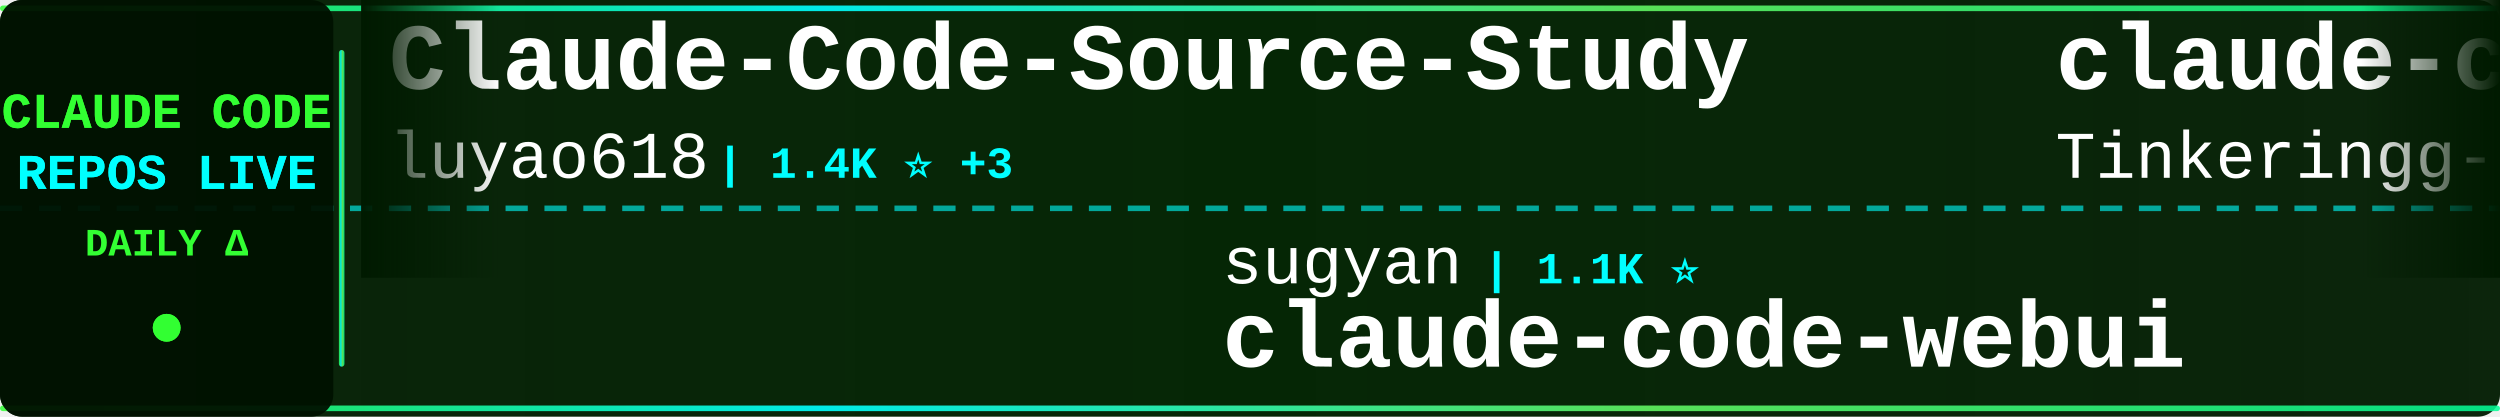
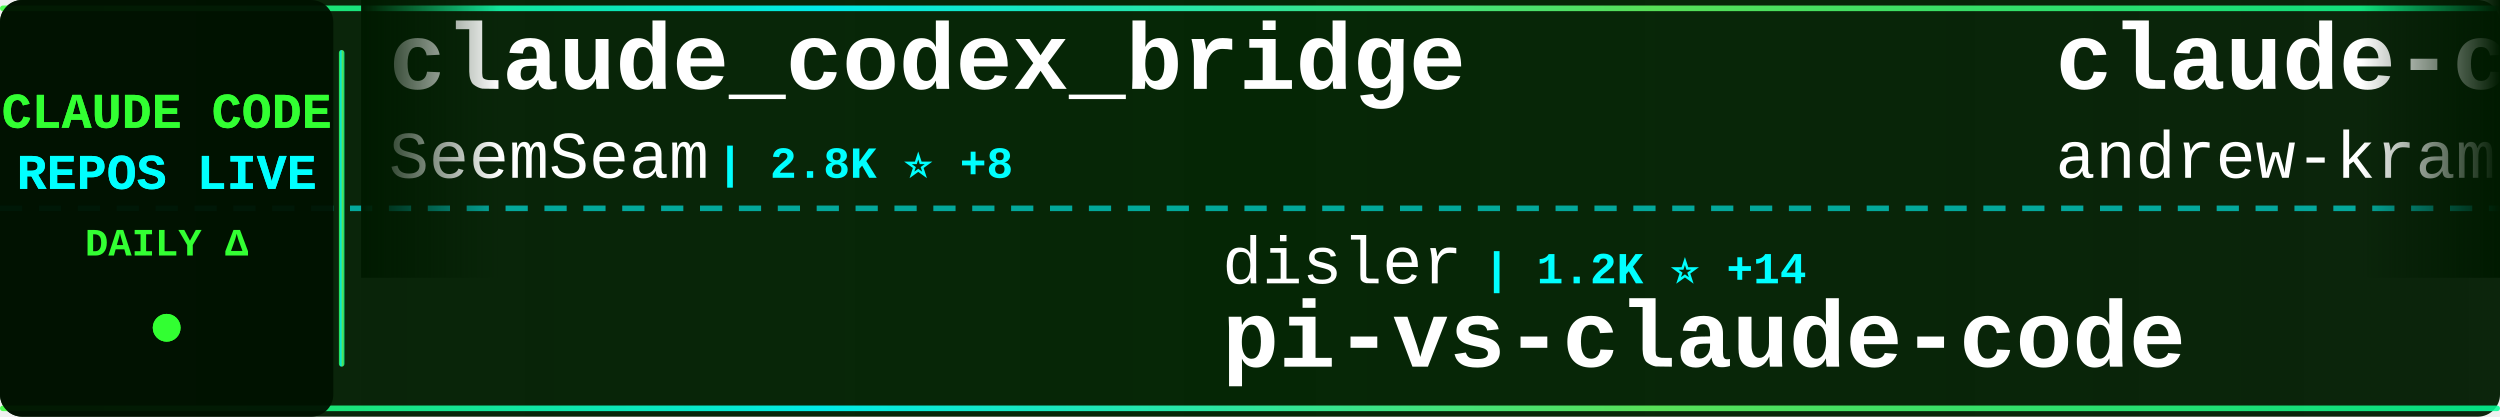
<svg xmlns="http://www.w3.org/2000/svg" width="900" height="150">
  <defs>
    <linearGradient id="tickerBg" x1="0%" y1="0%" x2="100%" y2="0%">
      <stop offset="0%" style="stop-color:#001a00;stop-opacity:0.95" />
      <stop offset="50%" style="stop-color:#002200;stop-opacity:0.98" />
      <stop offset="100%" style="stop-color:#001a00;stop-opacity:0.95" />
    </linearGradient>
    <linearGradient id="borderGrad" x1="0%" y1="0%" x2="100%" y2="0%">
      <stop offset="0%" style="stop-color:#33ff33;stop-opacity:0.85">
        <animate attributeName="stop-opacity" values="0.85;1;0.85" dur="2s" repeatCount="indefinite" />
      </stop>
      <stop offset="33%" style="stop-color:#00ffff;stop-opacity:0.9">
        <animate attributeName="stop-opacity" values="0.9;1;0.9" dur="2.2s" repeatCount="indefinite" />
      </stop>
      <stop offset="66%" style="stop-color:#66ff66;stop-opacity:0.85">
        <animate attributeName="stop-opacity" values="0.85;1;0.85" dur="1.8s" repeatCount="indefinite" />
      </stop>
      <stop offset="100%" style="stop-color:#00ff99;stop-opacity:0.85">
        <animate attributeName="stop-opacity" values="0.85;1;0.85" dur="2s" repeatCount="indefinite" />
      </stop>
    </linearGradient>
    <filter id="textGlow">
      <feGaussianBlur stdDeviation="0.1" result="coloredBlur" />
      <feMerge>
        <feMergeNode in="coloredBlur" />
        <feMergeNode in="SourceGraphic" />
      </feMerge>
    </filter>
    <filter id="metricGlow">
      <feGaussianBlur stdDeviation="0.2" result="coloredBlur" />
      <feMerge>
        <feMergeNode in="coloredBlur" />
        <feMergeNode in="SourceGraphic" />
      </feMerge>
    </filter>
    <linearGradient id="leftFade" x1="0%" y1="0%" x2="100%" y2="0%">
      <stop offset="0%" style="stop-color:#001a00;stop-opacity:1" />
      <stop offset="100%" style="stop-color:#001a00;stop-opacity:0" />
    </linearGradient>
    <linearGradient id="rightFade" x1="0%" y1="0%" x2="100%" y2="0%">
      <stop offset="0%" style="stop-color:#001a00;stop-opacity:0" />
      <stop offset="100%" style="stop-color:#001a00;stop-opacity:1" />
    </linearGradient>
  </defs>
  <rect width="900" height="150" fill="url(#tickerBg)" rx="8" />
  <rect x="0" y="2" width="900" height="2" fill="url(#borderGrad)" rx="1" />
  <rect x="0" y="146" width="900" height="2" fill="url(#borderGrad)" rx="1" />
  <line x1="0" y1="75" x2="900" y2="75" stroke="#00ffff" stroke-width="2" stroke-dasharray="8 6" opacity="0.6" />
  <rect x="0" y="0" width="120" height="150" fill="#001100" opacity="0.95" rx="8" />
  <text x="60" y="46" font-family="'Courier New', monospace" font-size="18" font-weight="bold" fill="#33ff33" text-anchor="middle" filter="url(#textGlow)">
    CLAUDE CODE
  </text>
  <text x="60" y="68" font-family="'Courier New', monospace" font-size="18" font-weight="bold" fill="#00ffff" text-anchor="middle" filter="url(#textGlow)">
    REPOS LIVE
  </text>
  <text x="60" y="92" font-family="'Courier New', monospace" font-size="14" font-weight="bold" fill="#33ff33" text-anchor="middle">
    DAILY Δ
  </text>
  <circle cx="60" cy="118" r="5" fill="#33ff33" filter="url(#metricGlow)">
    <animate attributeName="r" values="4;6;4" dur="1.5s" repeatCount="indefinite" />
    <animate attributeName="opacity" values="0.6;1;0.6" dur="1.5s" repeatCount="indefinite" />
  </circle>
  <rect x="122" y="18" width="2" height="114" fill="url(#borderGrad)" rx="1" />
  <clipPath id="tickerClip">
    <rect x="130" y="0" width="770" height="150" />
  </clipPath>
  <g clip-path="url(#tickerClip)">
    <g id="tickerItems">
      <animateTransform attributeName="transform" attributeType="XML" type="translate" from="0 0" to="-3000 0" dur="54s" repeatCount="indefinite" />
      <g transform="translate(0, 0)">
-         <text x="140" y="32" font-family="'Courier New', monospace" font-size="34" font-weight="bold" fill="#ffffff">Claude-Code-Source-Study</text>
-         <text x="140" y="64" font-family="'Courier New', monospace" font-size="24" font-weight="normal" fill="#ffffff" opacity="1.0">luyao618</text>
-         <text x="258" y="64" font-family="'Courier New', monospace" font-size="16" font-weight="bold" fill="#00ffff"> | 1.4K ⭐ +3</text>
+         <text x="140" y="32" font-family="'Courier New', monospace" font-size="34" font-weight="bold" fill="#ffffff">claude_codex_bridge</text>
+         <text x="140" y="64" font-family="'Courier New', monospace" font-size="24" font-weight="normal" fill="#ffffff" opacity="1.0">SeemSeam</text>
+         <text x="258" y="64" font-family="'Courier New', monospace" font-size="16" font-weight="bold" fill="#00ffff"> | 2.8K ⭐ +8</text>
      </g>
      <g transform="translate(300, 0)">
-         <text x="140" y="102" font-family="'Courier New', monospace" font-size="24" font-weight="normal" fill="#ffffff" opacity="1.0">sugyan</text>
-         <text x="234" y="102" font-family="'Courier New', monospace" font-size="16" font-weight="bold" fill="#00ffff"> | 1.1K ⭐</text>
-         <text x="140" y="132" font-family="'Courier New', monospace" font-size="34" font-weight="bold" fill="#ffffff">claude-code-webui</text>
+         <text x="140" y="102" font-family="'Courier New', monospace" font-size="24" font-weight="normal" fill="#ffffff" opacity="1.0">disler</text>
+         <text x="234" y="102" font-family="'Courier New', monospace" font-size="16" font-weight="bold" fill="#00ffff"> | 1.2K ⭐ +14</text>
+         <text x="140" y="132" font-family="'Courier New', monospace" font-size="34" font-weight="bold" fill="#ffffff">pi-vs-claude-code</text>
      </g>
      <g transform="translate(600, 0)">
-         <text x="140" y="32" font-family="'Courier New', monospace" font-size="34" font-weight="bold" fill="#ffffff">claude-code</text>
-         <text x="140" y="64" font-family="'Courier New', monospace" font-size="24" font-weight="normal" fill="#ffffff" opacity="1.0">Tinkeringg-Lab</text>
-         <text x="330" y="64" font-family="'Courier New', monospace" font-size="16" font-weight="bold" fill="#00ffff"> | 205 ⭐</text>
+         <text x="140" y="32" font-family="'Courier New', monospace" font-size="34" font-weight="bold" fill="#ffffff">claude-code-source-build</text>
+         <text x="140" y="64" font-family="'Courier New', monospace" font-size="24" font-weight="normal" fill="#ffffff" opacity="1.0">andrew-kramer-inno</text>
+         <text x="378" y="64" font-family="'Courier New', monospace" font-size="16" font-weight="bold" fill="#00ffff"> | 590 ⭐ +1</text>
      </g>
      <g transform="translate(900, 0)">
-         <text x="140" y="102" font-family="'Courier New', monospace" font-size="24" font-weight="normal" fill="#ffffff" opacity="1.0">lintsinghua</text>
-         <text x="294" y="102" font-family="'Courier New', monospace" font-size="16" font-weight="bold" fill="#00ffff"> | 3.4K ⭐ +10</text>
-         <text x="140" y="132" font-family="'Courier New', monospace" font-size="34" font-weight="bold" fill="#ffffff">claude-code-book</text>
+         <text x="140" y="102" font-family="'Courier New', monospace" font-size="24" font-weight="normal" fill="#ffffff" opacity="1.0">yasasbanukaofficial</text>
+         <text x="390" y="102" font-family="'Courier New', monospace" font-size="16" font-weight="bold" fill="#00ffff"> | 3.3K ⭐ +14</text>
+         <text x="140" y="132" font-family="'Courier New', monospace" font-size="34" font-weight="bold" fill="#ffffff">claude-code</text>
      </g>
      <g transform="translate(1200, 0)">
-         <text x="140" y="32" font-family="'Courier New', monospace" font-size="34" font-weight="bold" fill="#ffffff">claude-skills</text>
-         <text x="140" y="64" font-family="'Courier New', monospace" font-size="24" font-weight="normal" fill="#ffffff" opacity="1.0">alirezarezvani</text>
-         <text x="330" y="64" font-family="'Courier New', monospace" font-size="16" font-weight="bold" fill="#00ffff"> | 16.1K ⭐ +79</text>
+         <text x="140" y="32" font-family="'Courier New', monospace" font-size="34" font-weight="bold" fill="#ffffff">collection-claude-code-s...</text>
+         <text x="140" y="64" font-family="'Courier New', monospace" font-size="24" font-weight="normal" fill="#ffffff" opacity="1.0">chauncygu</text>
+         <text x="270" y="64" font-family="'Courier New', monospace" font-size="16" font-weight="bold" fill="#00ffff"> | 2.5K ⭐ +5</text>
      </g>
      <g transform="translate(1500, 0)">
-         <text x="140" y="102" font-family="'Courier New', monospace" font-size="24" font-weight="normal" fill="#ffffff" opacity="1.0">JrCx7scC</text>
-         <text x="258" y="102" font-family="'Courier New', monospace" font-size="16" font-weight="bold" fill="#00ffff"> | 368 ⭐</text>
-         <text x="140" y="132" font-family="'Courier New', monospace" font-size="34" font-weight="bold" fill="#ffffff">claude-code-source</text>
+         <text x="140" y="102" font-family="'Courier New', monospace" font-size="24" font-weight="normal" fill="#ffffff" opacity="1.0">multica-ai</text>
+         <text x="282" y="102" font-family="'Courier New', monospace" font-size="16" font-weight="bold" fill="#00ffff"> | 152.4K ⭐ +2.7K</text>
+         <text x="140" y="132" font-family="'Courier New', monospace" font-size="34" font-weight="bold" fill="#ffffff">andrej-karpathy-skills</text>
      </g>
      <g transform="translate(1800, 0)">
-         <text x="140" y="32" font-family="'Courier New', monospace" font-size="34" font-weight="bold" fill="#ffffff">claude-code-tudou</text>
-         <text x="140" y="64" font-family="'Courier New', monospace" font-size="24" font-weight="normal" fill="#ffffff" opacity="1.0">AICoderTudou</text>
-         <text x="306" y="64" font-family="'Courier New', monospace" font-size="16" font-weight="bold" fill="#00ffff"> | 501 ⭐</text>
+         <text x="140" y="32" font-family="'Courier New', monospace" font-size="34" font-weight="bold" fill="#ffffff">claude-code-action</text>
+         <text x="140" y="64" font-family="'Courier New', monospace" font-size="24" font-weight="normal" fill="#ffffff" opacity="1.0">anthropics</text>
+         <text x="282" y="64" font-family="'Courier New', monospace" font-size="16" font-weight="bold" fill="#00ffff"> | 7.7K ⭐ +22</text>
      </g>
      <g transform="translate(2100, 0)">
-         <text x="140" y="102" font-family="'Courier New', monospace" font-size="24" font-weight="normal" fill="#ffffff" opacity="1.0">huangjia2019</text>
-         <text x="306" y="102" font-family="'Courier New', monospace" font-size="16" font-weight="bold" fill="#00ffff"> | 695 ⭐ +4</text>
-         <text x="140" y="132" font-family="'Courier New', monospace" font-size="34" font-weight="bold" fill="#ffffff">claude-code-engineering</text>
+         <text x="140" y="102" font-family="'Courier New', monospace" font-size="24" font-weight="normal" fill="#ffffff" opacity="1.0">OneRedOak</text>
+         <text x="270" y="102" font-family="'Courier New', monospace" font-size="16" font-weight="bold" fill="#00ffff"> | 3.8K ⭐</text>
+         <text x="140" y="132" font-family="'Courier New', monospace" font-size="34" font-weight="bold" fill="#ffffff">claude-code-workflows</text>
      </g>
      <g transform="translate(2400, 0)">
        <text x="140" y="32" font-family="'Courier New', monospace" font-size="34" font-weight="bold" fill="#ffffff">claude-code</text>
        <text x="140" y="64" font-family="'Courier New', monospace" font-size="24" font-weight="normal" fill="#ffffff" opacity="1.0">jarmuine</text>
-         <text x="258" y="64" font-family="'Courier New', monospace" font-size="16" font-weight="bold" fill="#00ffff"> | 2.2K ⭐ +1</text>
+         <text x="258" y="64" font-family="'Courier New', monospace" font-size="16" font-weight="bold" fill="#00ffff"> | 2.2K ⭐ +2</text>
      </g>
      <g transform="translate(2700, 0)">
-         <text x="140" y="102" font-family="'Courier New', monospace" font-size="24" font-weight="normal" fill="#ffffff" opacity="1.0">andrew-kramer-inno</text>
-         <text x="378" y="102" font-family="'Courier New', monospace" font-size="16" font-weight="bold" fill="#00ffff"> | 590 ⭐</text>
-         <text x="140" y="132" font-family="'Courier New', monospace" font-size="34" font-weight="bold" fill="#ffffff">claude-code-source-build</text>
+         <text x="140" y="102" font-family="'Courier New', monospace" font-size="24" font-weight="normal" fill="#ffffff" opacity="1.0">ding113</text>
+         <text x="246" y="102" font-family="'Courier New', monospace" font-size="16" font-weight="bold" fill="#00ffff"> | 2.9K ⭐ +9</text>
+         <text x="140" y="132" font-family="'Courier New', monospace" font-size="34" font-weight="bold" fill="#ffffff">claude-code-hub</text>
      </g>
      <g transform="translate(3000, 0)">
-         <text x="140" y="32" font-family="'Courier New', monospace" font-size="34" font-weight="bold" fill="#ffffff">Claude-Code-Source-Study</text>
-         <text x="140" y="64" font-family="'Courier New', monospace" font-size="24" font-weight="normal" fill="#ffffff" opacity="1.0">luyao618</text>
-         <text x="258" y="64" font-family="'Courier New', monospace" font-size="16" font-weight="bold" fill="#00ffff"> | 1.4K ⭐ +3</text>
+         <text x="140" y="32" font-family="'Courier New', monospace" font-size="34" font-weight="bold" fill="#ffffff">claude_codex_bridge</text>
+         <text x="140" y="64" font-family="'Courier New', monospace" font-size="24" font-weight="normal" fill="#ffffff" opacity="1.0">SeemSeam</text>
+         <text x="258" y="64" font-family="'Courier New', monospace" font-size="16" font-weight="bold" fill="#00ffff"> | 2.8K ⭐ +8</text>
      </g>
      <g transform="translate(3300, 0)">
-         <text x="140" y="102" font-family="'Courier New', monospace" font-size="24" font-weight="normal" fill="#ffffff" opacity="1.0">sugyan</text>
-         <text x="234" y="102" font-family="'Courier New', monospace" font-size="16" font-weight="bold" fill="#00ffff"> | 1.1K ⭐</text>
-         <text x="140" y="132" font-family="'Courier New', monospace" font-size="34" font-weight="bold" fill="#ffffff">claude-code-webui</text>
+         <text x="140" y="102" font-family="'Courier New', monospace" font-size="24" font-weight="normal" fill="#ffffff" opacity="1.0">disler</text>
+         <text x="234" y="102" font-family="'Courier New', monospace" font-size="16" font-weight="bold" fill="#00ffff"> | 1.2K ⭐ +14</text>
+         <text x="140" y="132" font-family="'Courier New', monospace" font-size="34" font-weight="bold" fill="#ffffff">pi-vs-claude-code</text>
      </g>
      <g transform="translate(3600, 0)">
-         <text x="140" y="32" font-family="'Courier New', monospace" font-size="34" font-weight="bold" fill="#ffffff">claude-code</text>
-         <text x="140" y="64" font-family="'Courier New', monospace" font-size="24" font-weight="normal" fill="#ffffff" opacity="1.0">Tinkeringg-Lab</text>
-         <text x="330" y="64" font-family="'Courier New', monospace" font-size="16" font-weight="bold" fill="#00ffff"> | 205 ⭐</text>
+         <text x="140" y="32" font-family="'Courier New', monospace" font-size="34" font-weight="bold" fill="#ffffff">claude-code-source-build</text>
+         <text x="140" y="64" font-family="'Courier New', monospace" font-size="24" font-weight="normal" fill="#ffffff" opacity="1.0">andrew-kramer-inno</text>
+         <text x="378" y="64" font-family="'Courier New', monospace" font-size="16" font-weight="bold" fill="#00ffff"> | 590 ⭐ +1</text>
      </g>
      <g transform="translate(3900, 0)">
-         <text x="140" y="102" font-family="'Courier New', monospace" font-size="24" font-weight="normal" fill="#ffffff" opacity="1.0">lintsinghua</text>
-         <text x="294" y="102" font-family="'Courier New', monospace" font-size="16" font-weight="bold" fill="#00ffff"> | 3.4K ⭐ +10</text>
-         <text x="140" y="132" font-family="'Courier New', monospace" font-size="34" font-weight="bold" fill="#ffffff">claude-code-book</text>
+         <text x="140" y="102" font-family="'Courier New', monospace" font-size="24" font-weight="normal" fill="#ffffff" opacity="1.0">yasasbanukaofficial</text>
+         <text x="390" y="102" font-family="'Courier New', monospace" font-size="16" font-weight="bold" fill="#00ffff"> | 3.3K ⭐ +14</text>
+         <text x="140" y="132" font-family="'Courier New', monospace" font-size="34" font-weight="bold" fill="#ffffff">claude-code</text>
      </g>
    </g>
  </g>
  <rect x="130" y="0" width="50" height="100" fill="url(#leftFade)" />
  <rect x="850" y="0" width="50" height="100" fill="url(#rightFade)" />
</svg>
